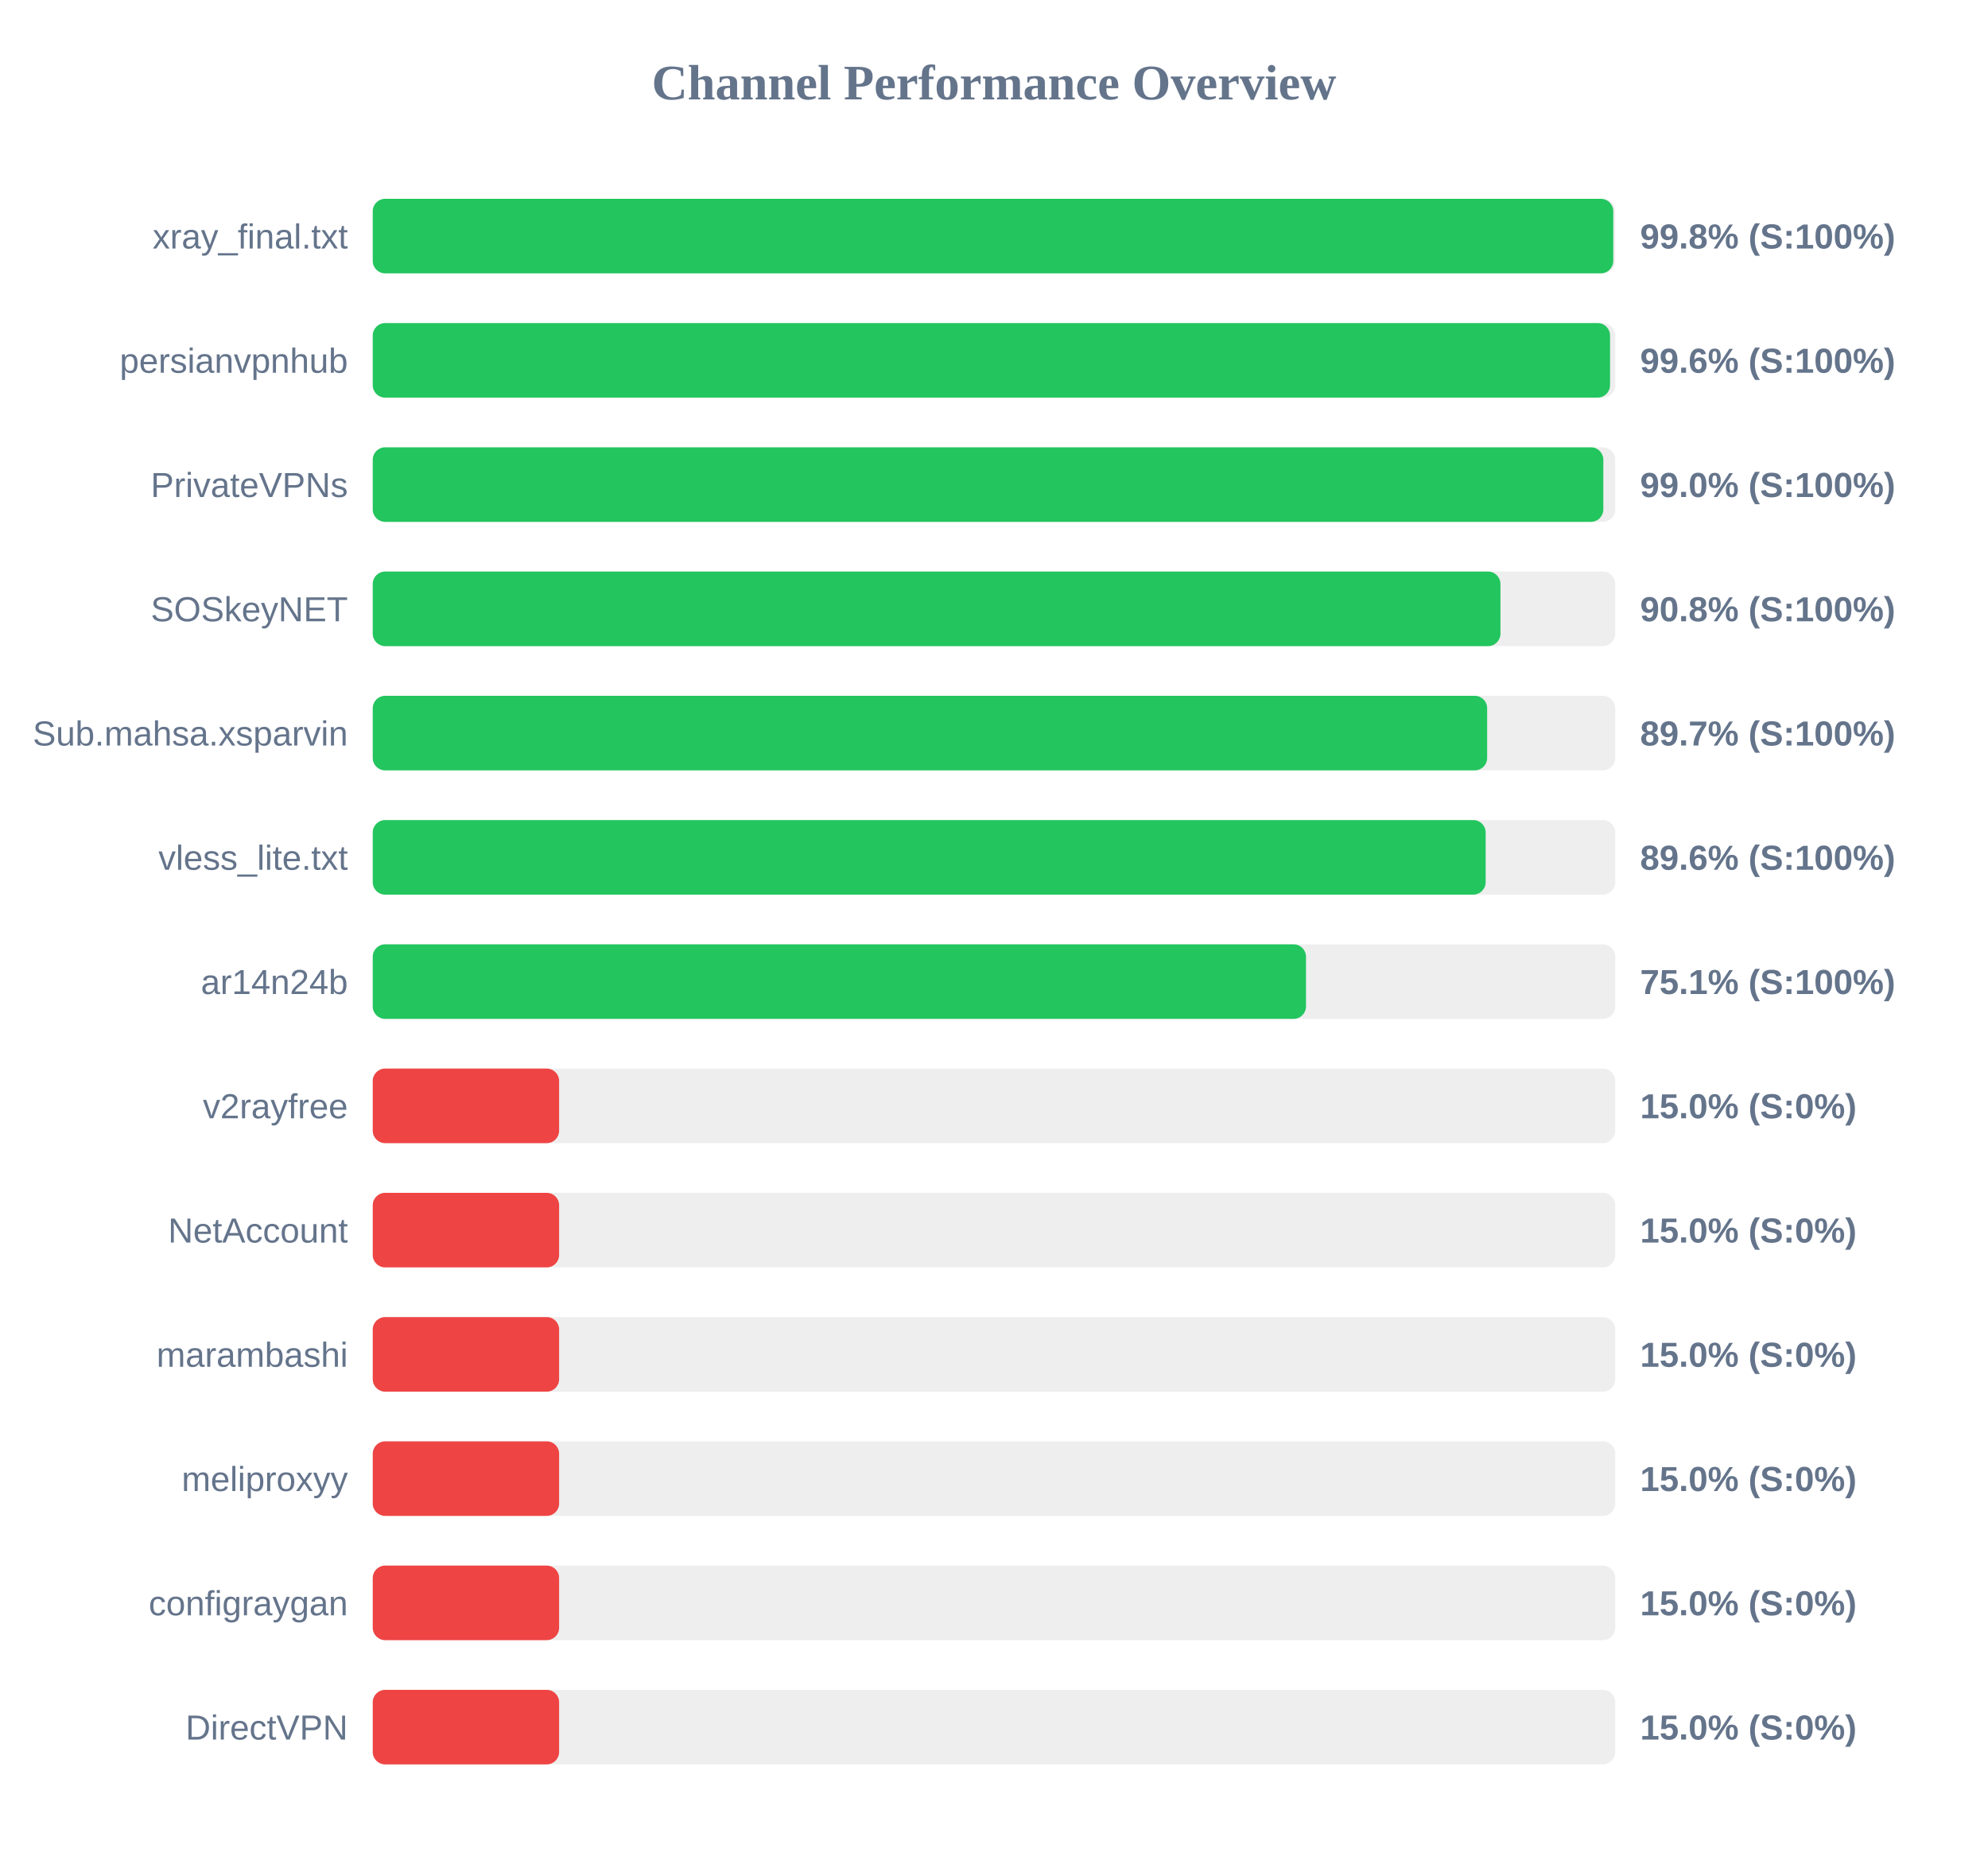
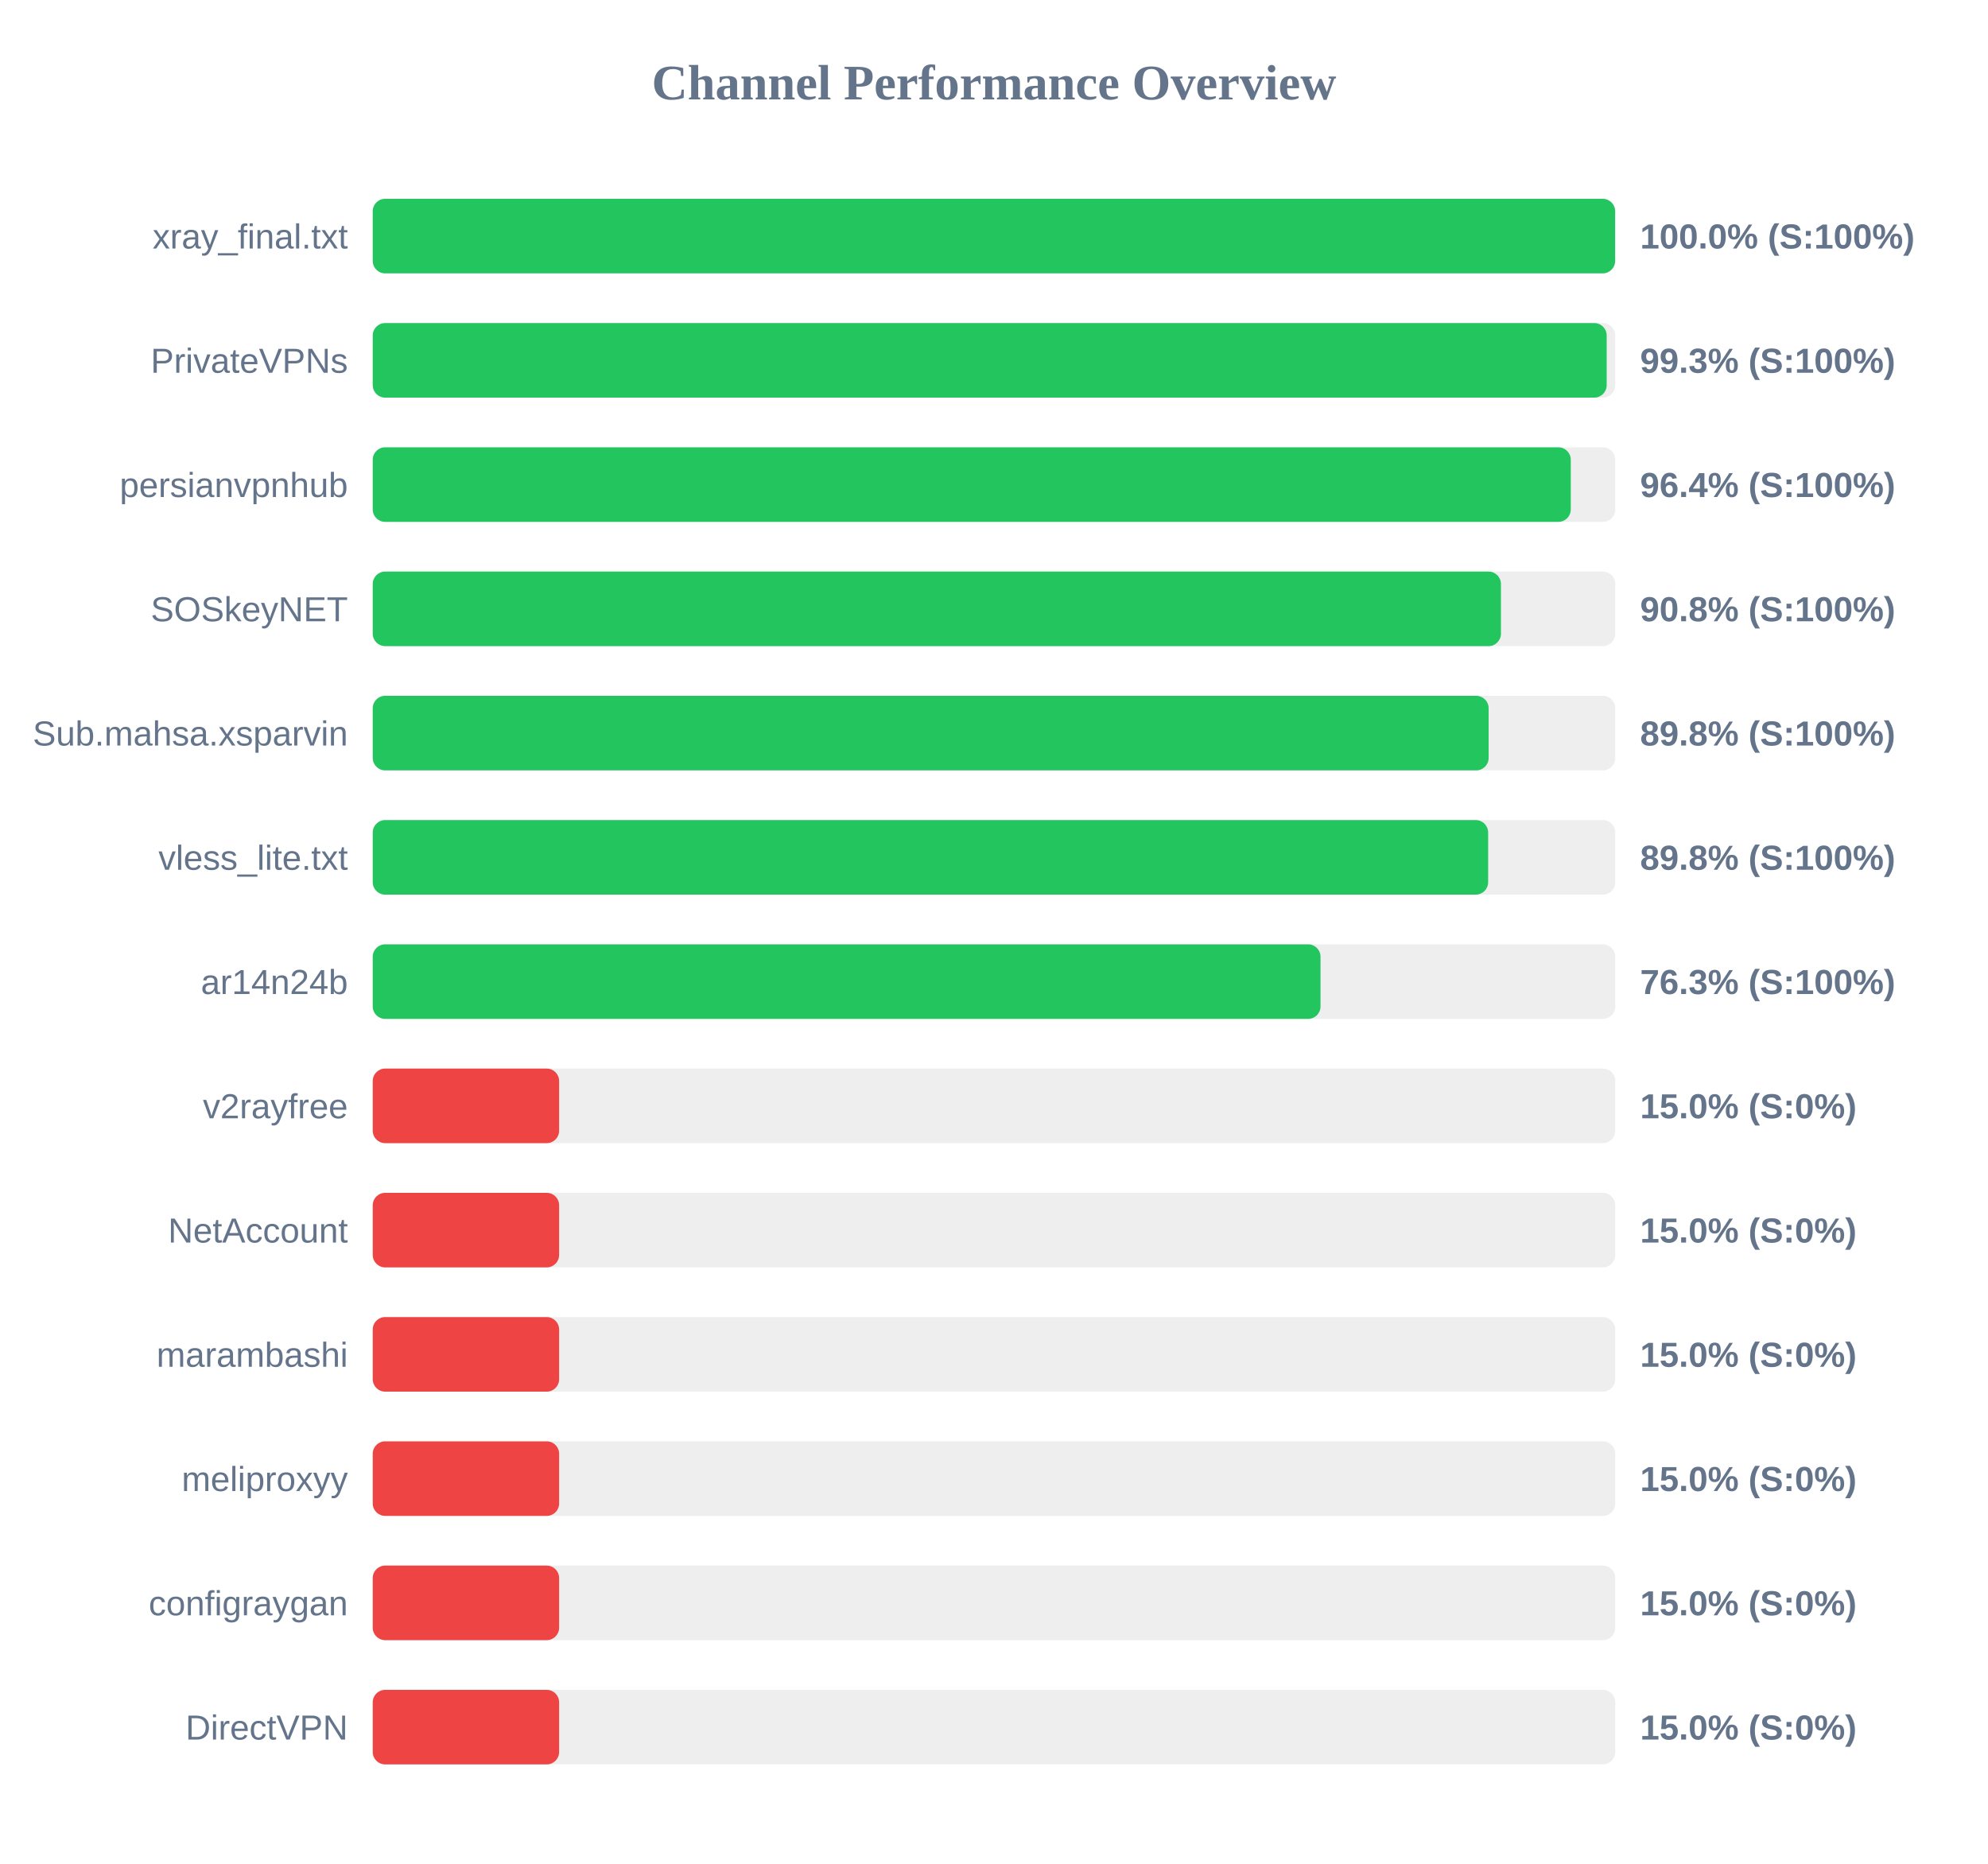
<svg xmlns="http://www.w3.org/2000/svg" width="800" height="750" version="1.1">
  <style>
        .row { font: 14px Arial; fill: #64748b; }
        .score { font: bold 14px Arial; fill: #64748b; }
    </style>
  <text x="400" y="40" text-anchor="middle" font-size="20px" font-weight="bold" fill="#64748b">Channel Performance Overview</text>
  <rect x="150" y="80" width="500" height="30" fill="#eee" rx="5" />
-   <rect x="150" y="80" width="499.2" height="30" fill="#22c55e" rx="5" />
+   <rect x="150" y="80" width="499.95" height="30" fill="#22c55e" rx="5" />
  <text x="140" y="100" text-anchor="end" class="row">xray_final.txt</text>
-   <text x="660" y="100" text-anchor="start" class="score">99.8% (S:100%)</text>
+   <text x="660" y="100" text-anchor="start" class="score">100.0% (S:100%)</text>
  <rect x="150" y="130" width="500" height="30" fill="#eee" rx="5" />
-   <rect x="150" y="130" width="497.9" height="30" fill="#22c55e" rx="5" />
-   <text x="140" y="150" text-anchor="end" class="row">persianvpnhub</text>
-   <text x="660" y="150" text-anchor="start" class="score">99.6% (S:100%)</text>
+   <rect x="150" y="130" width="496.55" height="30" fill="#22c55e" rx="5" />
+   <text x="140" y="150" text-anchor="end" class="row">PrivateVPNs</text>
+   <text x="660" y="150" text-anchor="start" class="score">99.3% (S:100%)</text>
  <rect x="150" y="180" width="500" height="30" fill="#eee" rx="5" />
-   <rect x="150" y="180" width="495.2" height="30" fill="#22c55e" rx="5" />
-   <text x="140" y="200" text-anchor="end" class="row">PrivateVPNs</text>
-   <text x="660" y="200" text-anchor="start" class="score">99.0% (S:100%)</text>
+   <rect x="150" y="180" width="482.1" height="30" fill="#22c55e" rx="5" />
+   <text x="140" y="200" text-anchor="end" class="row">persianvpnhub</text>
+   <text x="660" y="200" text-anchor="start" class="score">96.4% (S:100%)</text>
  <rect x="150" y="230" width="500" height="30" fill="#eee" rx="5" />
-   <rect x="150" y="230" width="453.8" height="30" fill="#22c55e" rx="5" />
+   <rect x="150" y="230" width="454.0" height="30" fill="#22c55e" rx="5" />
  <text x="140" y="250" text-anchor="end" class="row">SOSkeyNET</text>
  <text x="660" y="250" text-anchor="start" class="score">90.8% (S:100%)</text>
  <rect x="150" y="280" width="500" height="30" fill="#eee" rx="5" />
-   <rect x="150" y="280" width="448.45" height="30" fill="#22c55e" rx="5" />
+   <rect x="150" y="280" width="449.05" height="30" fill="#22c55e" rx="5" />
  <text x="140" y="300" text-anchor="end" class="row">Sub.mahsa.xsparvin</text>
-   <text x="660" y="300" text-anchor="start" class="score">89.7% (S:100%)</text>
+   <text x="660" y="300" text-anchor="start" class="score">89.8% (S:100%)</text>
  <rect x="150" y="330" width="500" height="30" fill="#eee" rx="5" />
-   <rect x="150" y="330" width="447.85" height="30" fill="#22c55e" rx="5" />
+   <rect x="150" y="330" width="448.85" height="30" fill="#22c55e" rx="5" />
  <text x="140" y="350" text-anchor="end" class="row">vless_lite.txt</text>
-   <text x="660" y="350" text-anchor="start" class="score">89.6% (S:100%)</text>
+   <text x="660" y="350" text-anchor="start" class="score">89.8% (S:100%)</text>
  <rect x="150" y="380" width="500" height="30" fill="#eee" rx="5" />
-   <rect x="150" y="380" width="375.55" height="30" fill="#22c55e" rx="5" />
+   <rect x="150" y="380" width="381.4" height="30" fill="#22c55e" rx="5" />
  <text x="140" y="400" text-anchor="end" class="row">ar14n24b</text>
-   <text x="660" y="400" text-anchor="start" class="score">75.1% (S:100%)</text>
+   <text x="660" y="400" text-anchor="start" class="score">76.3% (S:100%)</text>
  <rect x="150" y="430" width="500" height="30" fill="#eee" rx="5" />
  <rect x="150" y="430" width="75.0" height="30" fill="#ef4444" rx="5" />
  <text x="140" y="450" text-anchor="end" class="row">v2rayfree</text>
  <text x="660" y="450" text-anchor="start" class="score">15.0% (S:0%)</text>
  <rect x="150" y="480" width="500" height="30" fill="#eee" rx="5" />
  <rect x="150" y="480" width="75.0" height="30" fill="#ef4444" rx="5" />
  <text x="140" y="500" text-anchor="end" class="row">NetAccount</text>
  <text x="660" y="500" text-anchor="start" class="score">15.0% (S:0%)</text>
  <rect x="150" y="530" width="500" height="30" fill="#eee" rx="5" />
  <rect x="150" y="530" width="75.0" height="30" fill="#ef4444" rx="5" />
  <text x="140" y="550" text-anchor="end" class="row">marambashi</text>
  <text x="660" y="550" text-anchor="start" class="score">15.0% (S:0%)</text>
  <rect x="150" y="580" width="500" height="30" fill="#eee" rx="5" />
  <rect x="150" y="580" width="75.0" height="30" fill="#ef4444" rx="5" />
  <text x="140" y="600" text-anchor="end" class="row">meliproxyy</text>
  <text x="660" y="600" text-anchor="start" class="score">15.0% (S:0%)</text>
  <rect x="150" y="630" width="500" height="30" fill="#eee" rx="5" />
  <rect x="150" y="630" width="75.0" height="30" fill="#ef4444" rx="5" />
  <text x="140" y="650" text-anchor="end" class="row">configraygan</text>
  <text x="660" y="650" text-anchor="start" class="score">15.0% (S:0%)</text>
  <rect x="150" y="680" width="500" height="30" fill="#eee" rx="5" />
  <rect x="150" y="680" width="75.0" height="30" fill="#ef4444" rx="5" />
  <text x="140" y="700" text-anchor="end" class="row">DirectVPN</text>
  <text x="660" y="700" text-anchor="start" class="score">15.0% (S:0%)</text>
</svg>
